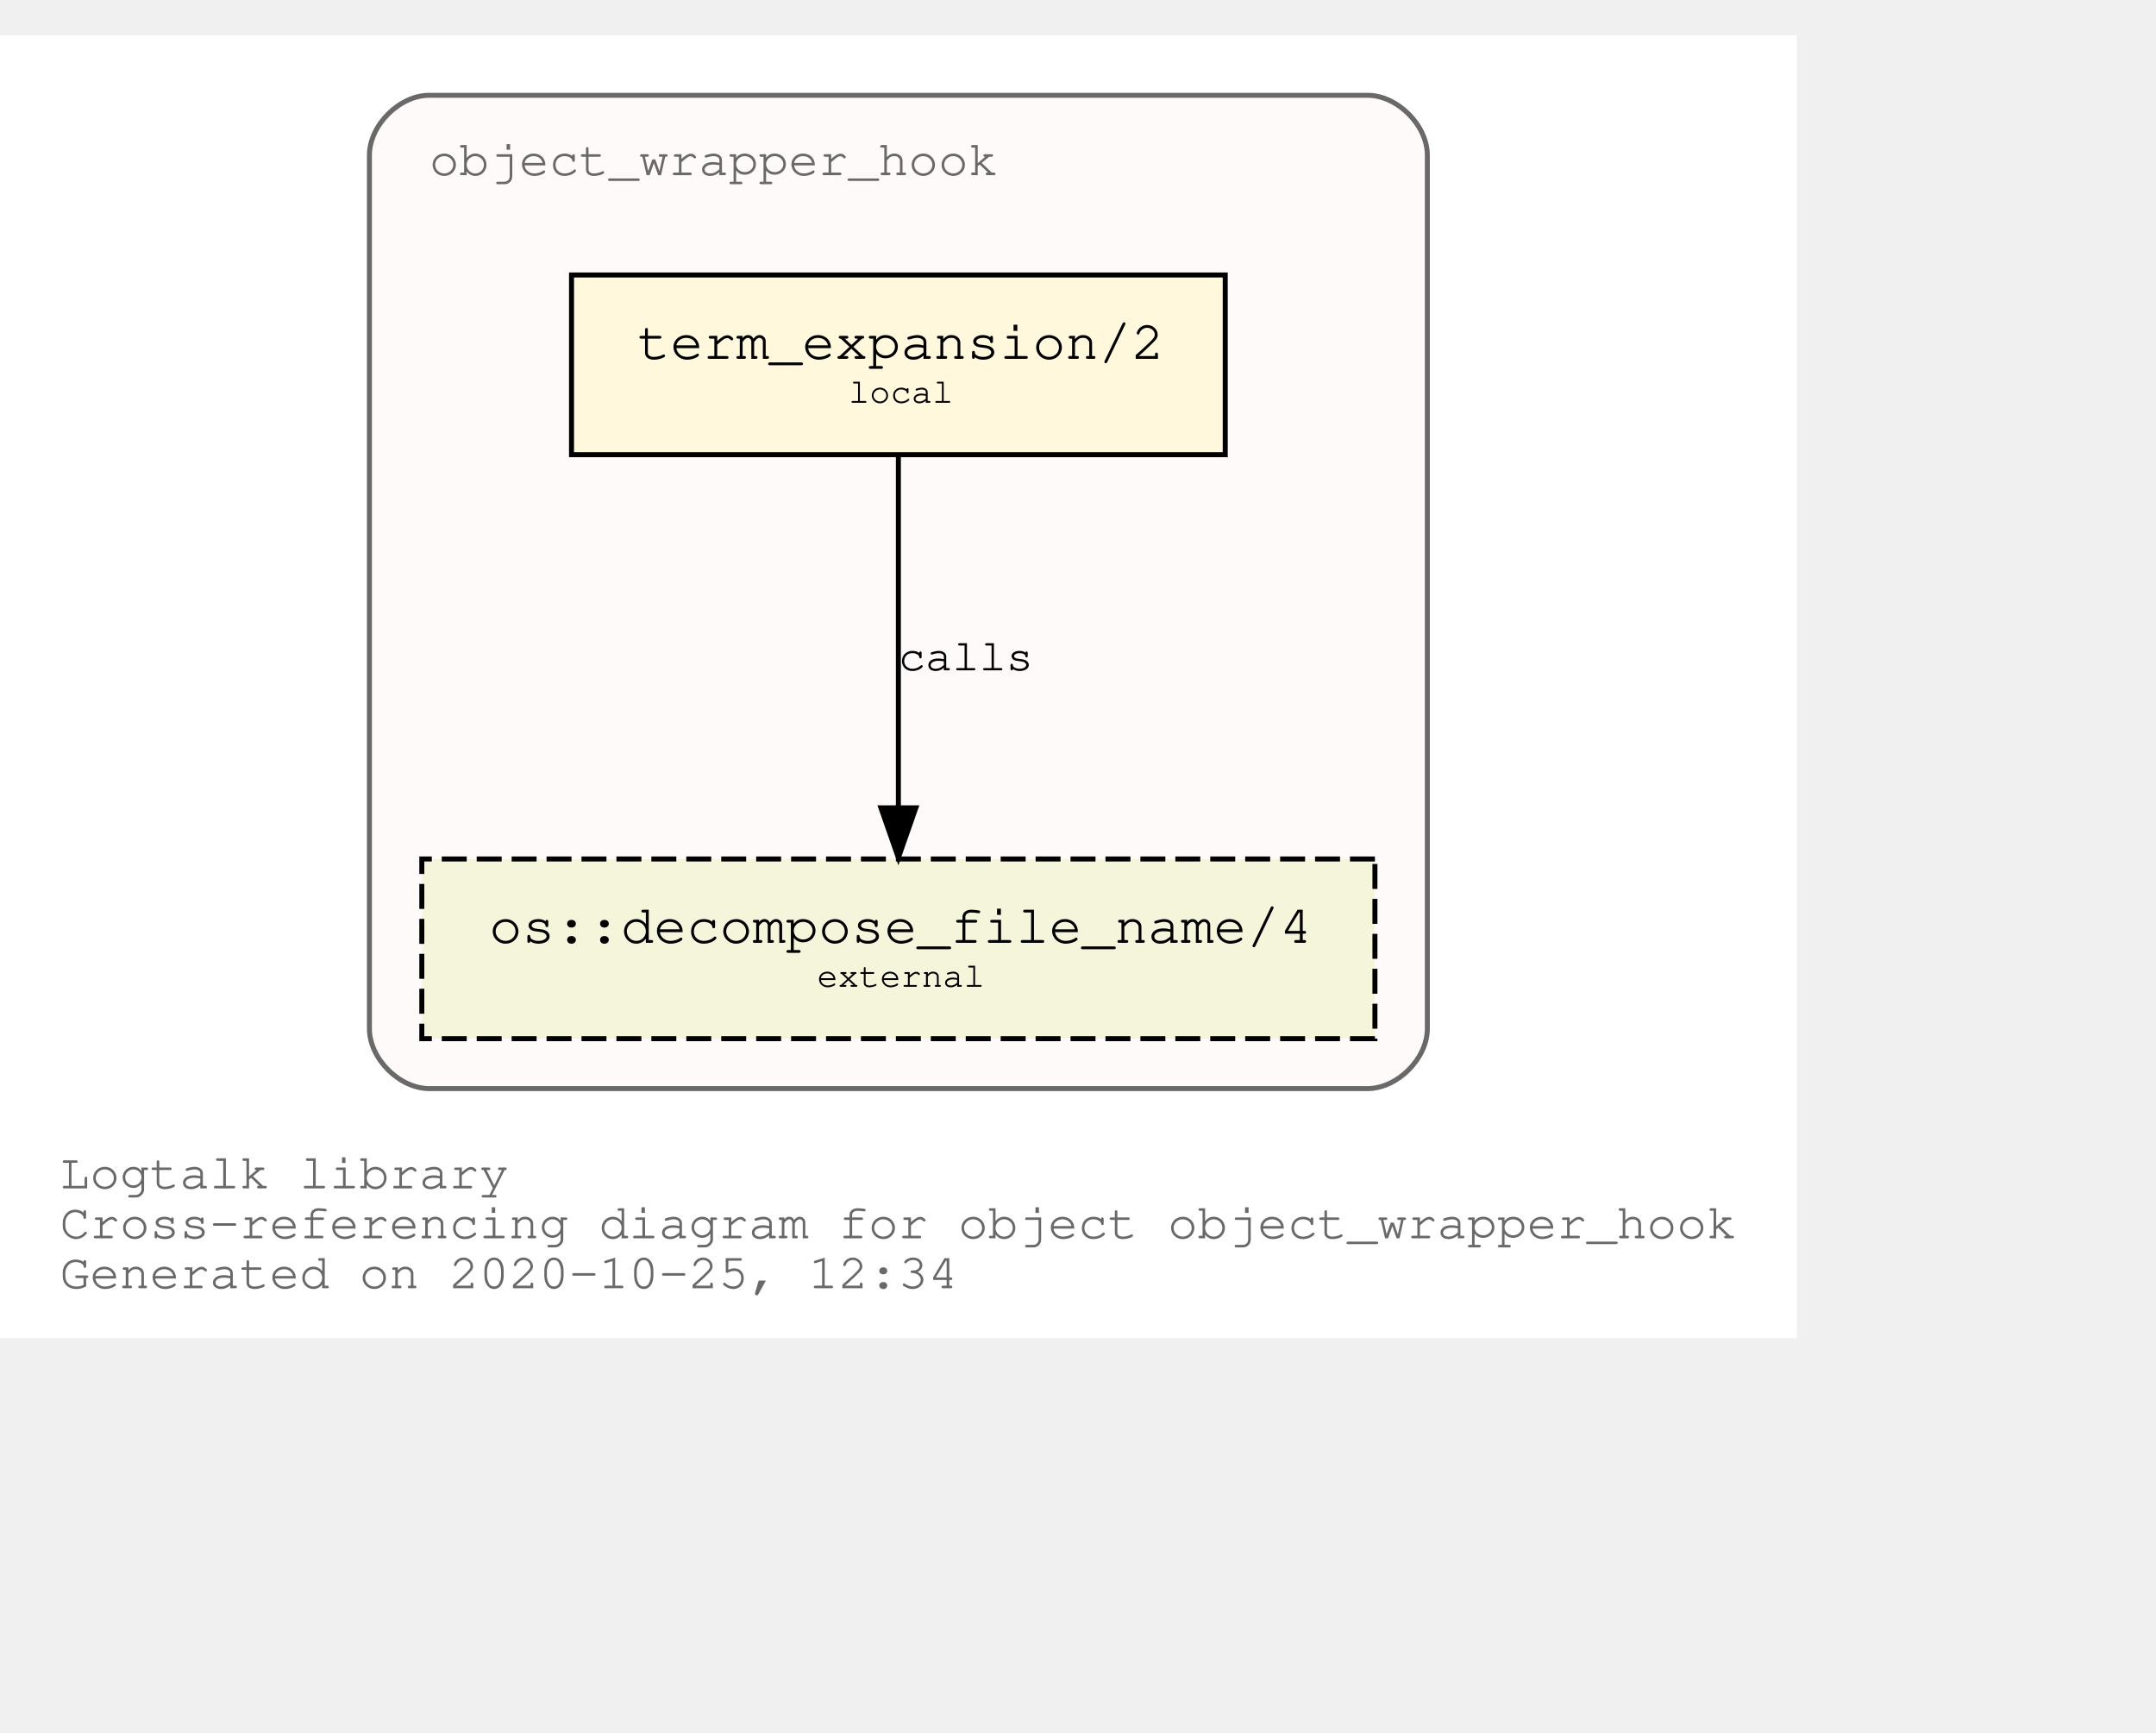
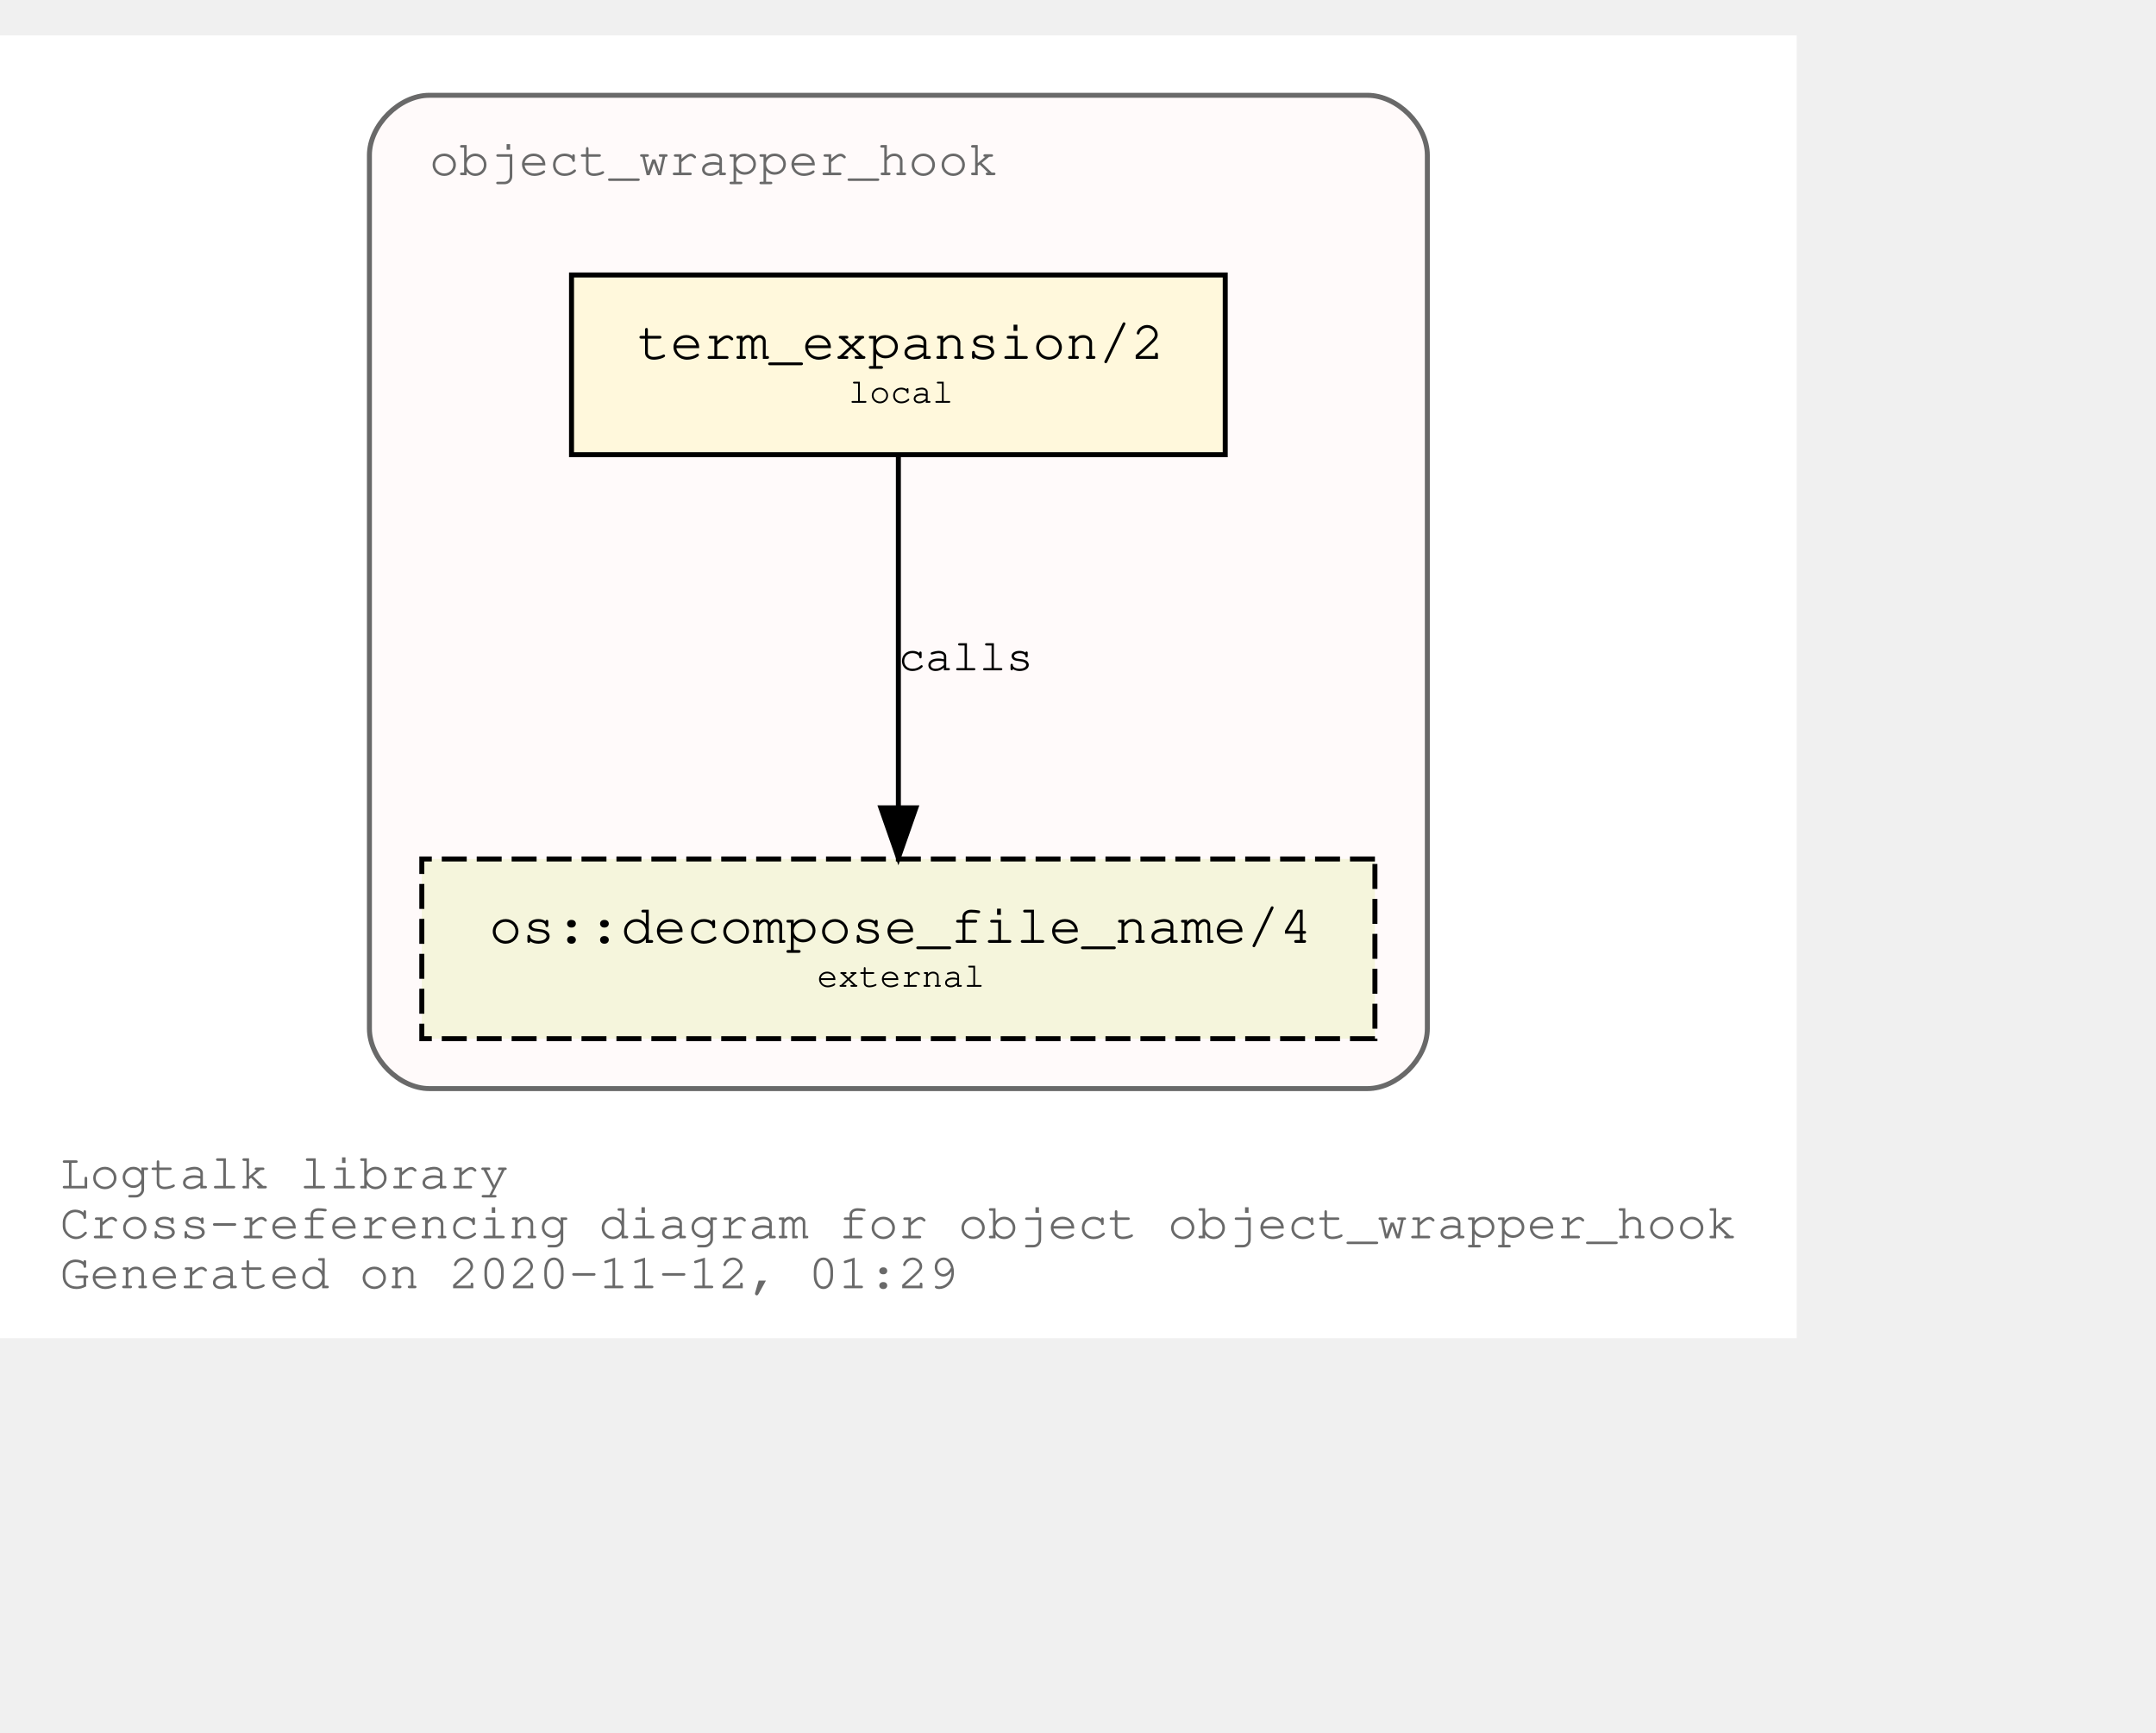
<svg xmlns="http://www.w3.org/2000/svg" xmlns:xlink="http://www.w3.org/1999/xlink" width="504pt" height="405pt" viewBox="72.00 72.00 432.05 333.00">
  <g id="graph0" class="graph" transform="scale(1 1) rotate(0) translate(76 329)">
    <polygon fill="white" stroke="transparent" points="-4,4 -4,-257 356.05,-257 356.05,4 -4,4" />
    <text text-anchor="start" x="8" y="-26" font-family="Courier,monospace" font-size="10.00" fill="dimgray">Logtalk library</text>
    <text text-anchor="start" x="8" y="-16" font-family="Courier,monospace" font-size="10.00" fill="dimgray">Cross-referencing diagram for object object_wrapper_hook</text>
-     <text text-anchor="start" x="8" y="-6" font-family="Courier,monospace" font-size="10.00" fill="dimgray">Generated on 2020-10-25, 12:34</text>
+     <text text-anchor="start" x="8" y="-6" font-family="Courier,monospace" font-size="10.00" fill="dimgray">Generated on 2020-11-12, 01:29</text>
    <g id="clust1" class="cluster">
      <g id="a_clust1">
        <a xlink:title="object_wrapper_hook">
          <path fill="snow" stroke="dimgray" d="M82.03,-46C82.03,-46 270.03,-46 270.03,-46 276.03,-46 282.03,-52 282.03,-58 282.03,-58 282.03,-233 282.03,-233 282.03,-239 276.03,-245 270.03,-245 270.03,-245 82.03,-245 82.03,-245 76.03,-245 70.03,-239 70.03,-233 70.03,-233 70.03,-58 70.03,-58 70.03,-52 76.03,-46 82.03,-46" />
          <g id="a_clust1_0">
-             <a xlink:href="https://github.com/LogtalkDotOrg/logtalk3/tree/8b6a8ebec94d544fb431ef7ca87442282444012a/library/hook_objects/object_wrapper_hook.lgt" xlink:title="https://github.com/LogtalkDotOrg/logtalk3/tree/8b6a8ebec94d544fb431ef7ca87442282444012a/library/hook_objects/object_wrapper_hook.lgt">
+             <a xlink:href="https://github.com/LogtalkDotOrg/logtalk3/tree/aaa735bf3110ca5623edc3cb3a7cb51fe5de292c/library/hook_objects/object_wrapper_hook.lgt" xlink:title="https://github.com/LogtalkDotOrg/logtalk3/tree/aaa735bf3110ca5623edc3cb3a7cb51fe5de292c/library/hook_objects/object_wrapper_hook.lgt">
              <text text-anchor="start" x="82.02" y="-229" font-family="Courier,monospace" font-size="10.00" fill="dimgray">object_wrapper_hook</text>
            </a>
          </g>
        </a>
      </g>
    </g>
    <g id="node1" class="node">
      <g id="a_node1">
-         <a xlink:href="https://github.com/LogtalkDotOrg/logtalk3/tree/8b6a8ebec94d544fb431ef7ca87442282444012a/library/hook_objects/object_wrapper_hook.lgt#L37" xlink:title="https://github.com/LogtalkDotOrg/logtalk3/tree/8b6a8ebec94d544fb431ef7ca87442282444012a/library/hook_objects/object_wrapper_hook.lgt#L37">
+         <a xlink:href="https://github.com/LogtalkDotOrg/logtalk3/tree/aaa735bf3110ca5623edc3cb3a7cb51fe5de292c/library/hook_objects/object_wrapper_hook.lgt#L37" xlink:title="https://github.com/LogtalkDotOrg/logtalk3/tree/aaa735bf3110ca5623edc3cb3a7cb51fe5de292c/library/hook_objects/object_wrapper_hook.lgt#L37">
          <polygon fill="cornsilk" stroke="black" points="241.53,-209 110.53,-209 110.53,-173 241.53,-173 241.53,-209" />
          <text text-anchor="start" x="118.83" y="-192.8" font-family="Courier,monospace" font-size="9.00"> </text>
          <text text-anchor="start" x="123.72" y="-192.2" font-family="Courier,monospace" font-size="11.00">term_expansion/2</text>
          <text text-anchor="start" x="228.83" y="-192.8" font-family="Courier,monospace" font-size="9.00"> </text>
          <text text-anchor="start" x="118.83" y="-182.8" font-family="Courier,monospace" font-size="9.00"> </text>
          <text text-anchor="start" x="166.03" y="-183.4" font-family="Courier,monospace" font-size="7.00">local</text>
          <text text-anchor="start" x="228.83" y="-182.8" font-family="Courier,monospace" font-size="9.00"> </text>
        </a>
      </g>
    </g>
    <g id="node2" class="node">
      <g id="a_node2">
        <a xlink:href="https://logtalk.org/library/osp_0.html#decompose_file_name/4" xlink:title="https://logtalk.org/library/osp_0.html#decompose_file_name/4">
          <polygon fill="beige" stroke="black" stroke-dasharray="5,2" points="271.53,-92 80.53,-92 80.53,-56 271.53,-56 271.53,-92" />
          <text text-anchor="start" x="88.83" y="-75.8" font-family="Courier,monospace" font-size="9.00"> </text>
          <text text-anchor="start" x="94.01" y="-75.2" font-family="Courier,monospace" font-size="11.00">os::decompose_file_name/4</text>
          <text text-anchor="start" x="258.83" y="-75.8" font-family="Courier,monospace" font-size="9.00"> </text>
          <text text-anchor="start" x="88.83" y="-65.8" font-family="Courier,monospace" font-size="9.00"> </text>
          <text text-anchor="start" x="159.72" y="-66.4" font-family="Courier,monospace" font-size="7.00">external</text>
          <text text-anchor="start" x="258.83" y="-65.8" font-family="Courier,monospace" font-size="9.00"> </text>
        </a>
      </g>
    </g>
    <g id="edge1" class="edge">
      <g id="a_edge1">
-         <a xlink:href="https://github.com/LogtalkDotOrg/logtalk3/tree/8b6a8ebec94d544fb431ef7ca87442282444012a/library/hook_objects/object_wrapper_hook.lgt#L37" xlink:title="calls">
+         <a xlink:href="https://github.com/LogtalkDotOrg/logtalk3/tree/aaa735bf3110ca5623edc3cb3a7cb51fe5de292c/library/hook_objects/object_wrapper_hook.lgt#L37" xlink:title="calls">
          <path fill="none" stroke="black" d="M176.03,-172.53C176.03,-153.94 176.03,-124.24 176.03,-102.5" />
          <polygon fill="black" stroke="black" points="179.53,-102.25 176.03,-92.25 172.53,-102.25 179.53,-102.25" />
        </a>
      </g>
      <g id="a_edge1-label">
-         <a xlink:href="https://github.com/LogtalkDotOrg/logtalk3/tree/8b6a8ebec94d544fb431ef7ca87442282444012a/library/hook_objects/object_wrapper_hook.lgt#L37" xlink:title="https://github.com/LogtalkDotOrg/logtalk3/tree/8b6a8ebec94d544fb431ef7ca87442282444012a/library/hook_objects/object_wrapper_hook.lgt#L37">
+         <a xlink:href="https://github.com/LogtalkDotOrg/logtalk3/tree/aaa735bf3110ca5623edc3cb3a7cb51fe5de292c/library/hook_objects/object_wrapper_hook.lgt#L37" xlink:title="https://github.com/LogtalkDotOrg/logtalk3/tree/aaa735bf3110ca5623edc3cb3a7cb51fe5de292c/library/hook_objects/object_wrapper_hook.lgt#L37">
          <text text-anchor="start" x="176.03" y="-129.8" font-family="Courier,monospace" font-size="9.00">calls</text>
        </a>
      </g>
    </g>
  </g>
</svg>
